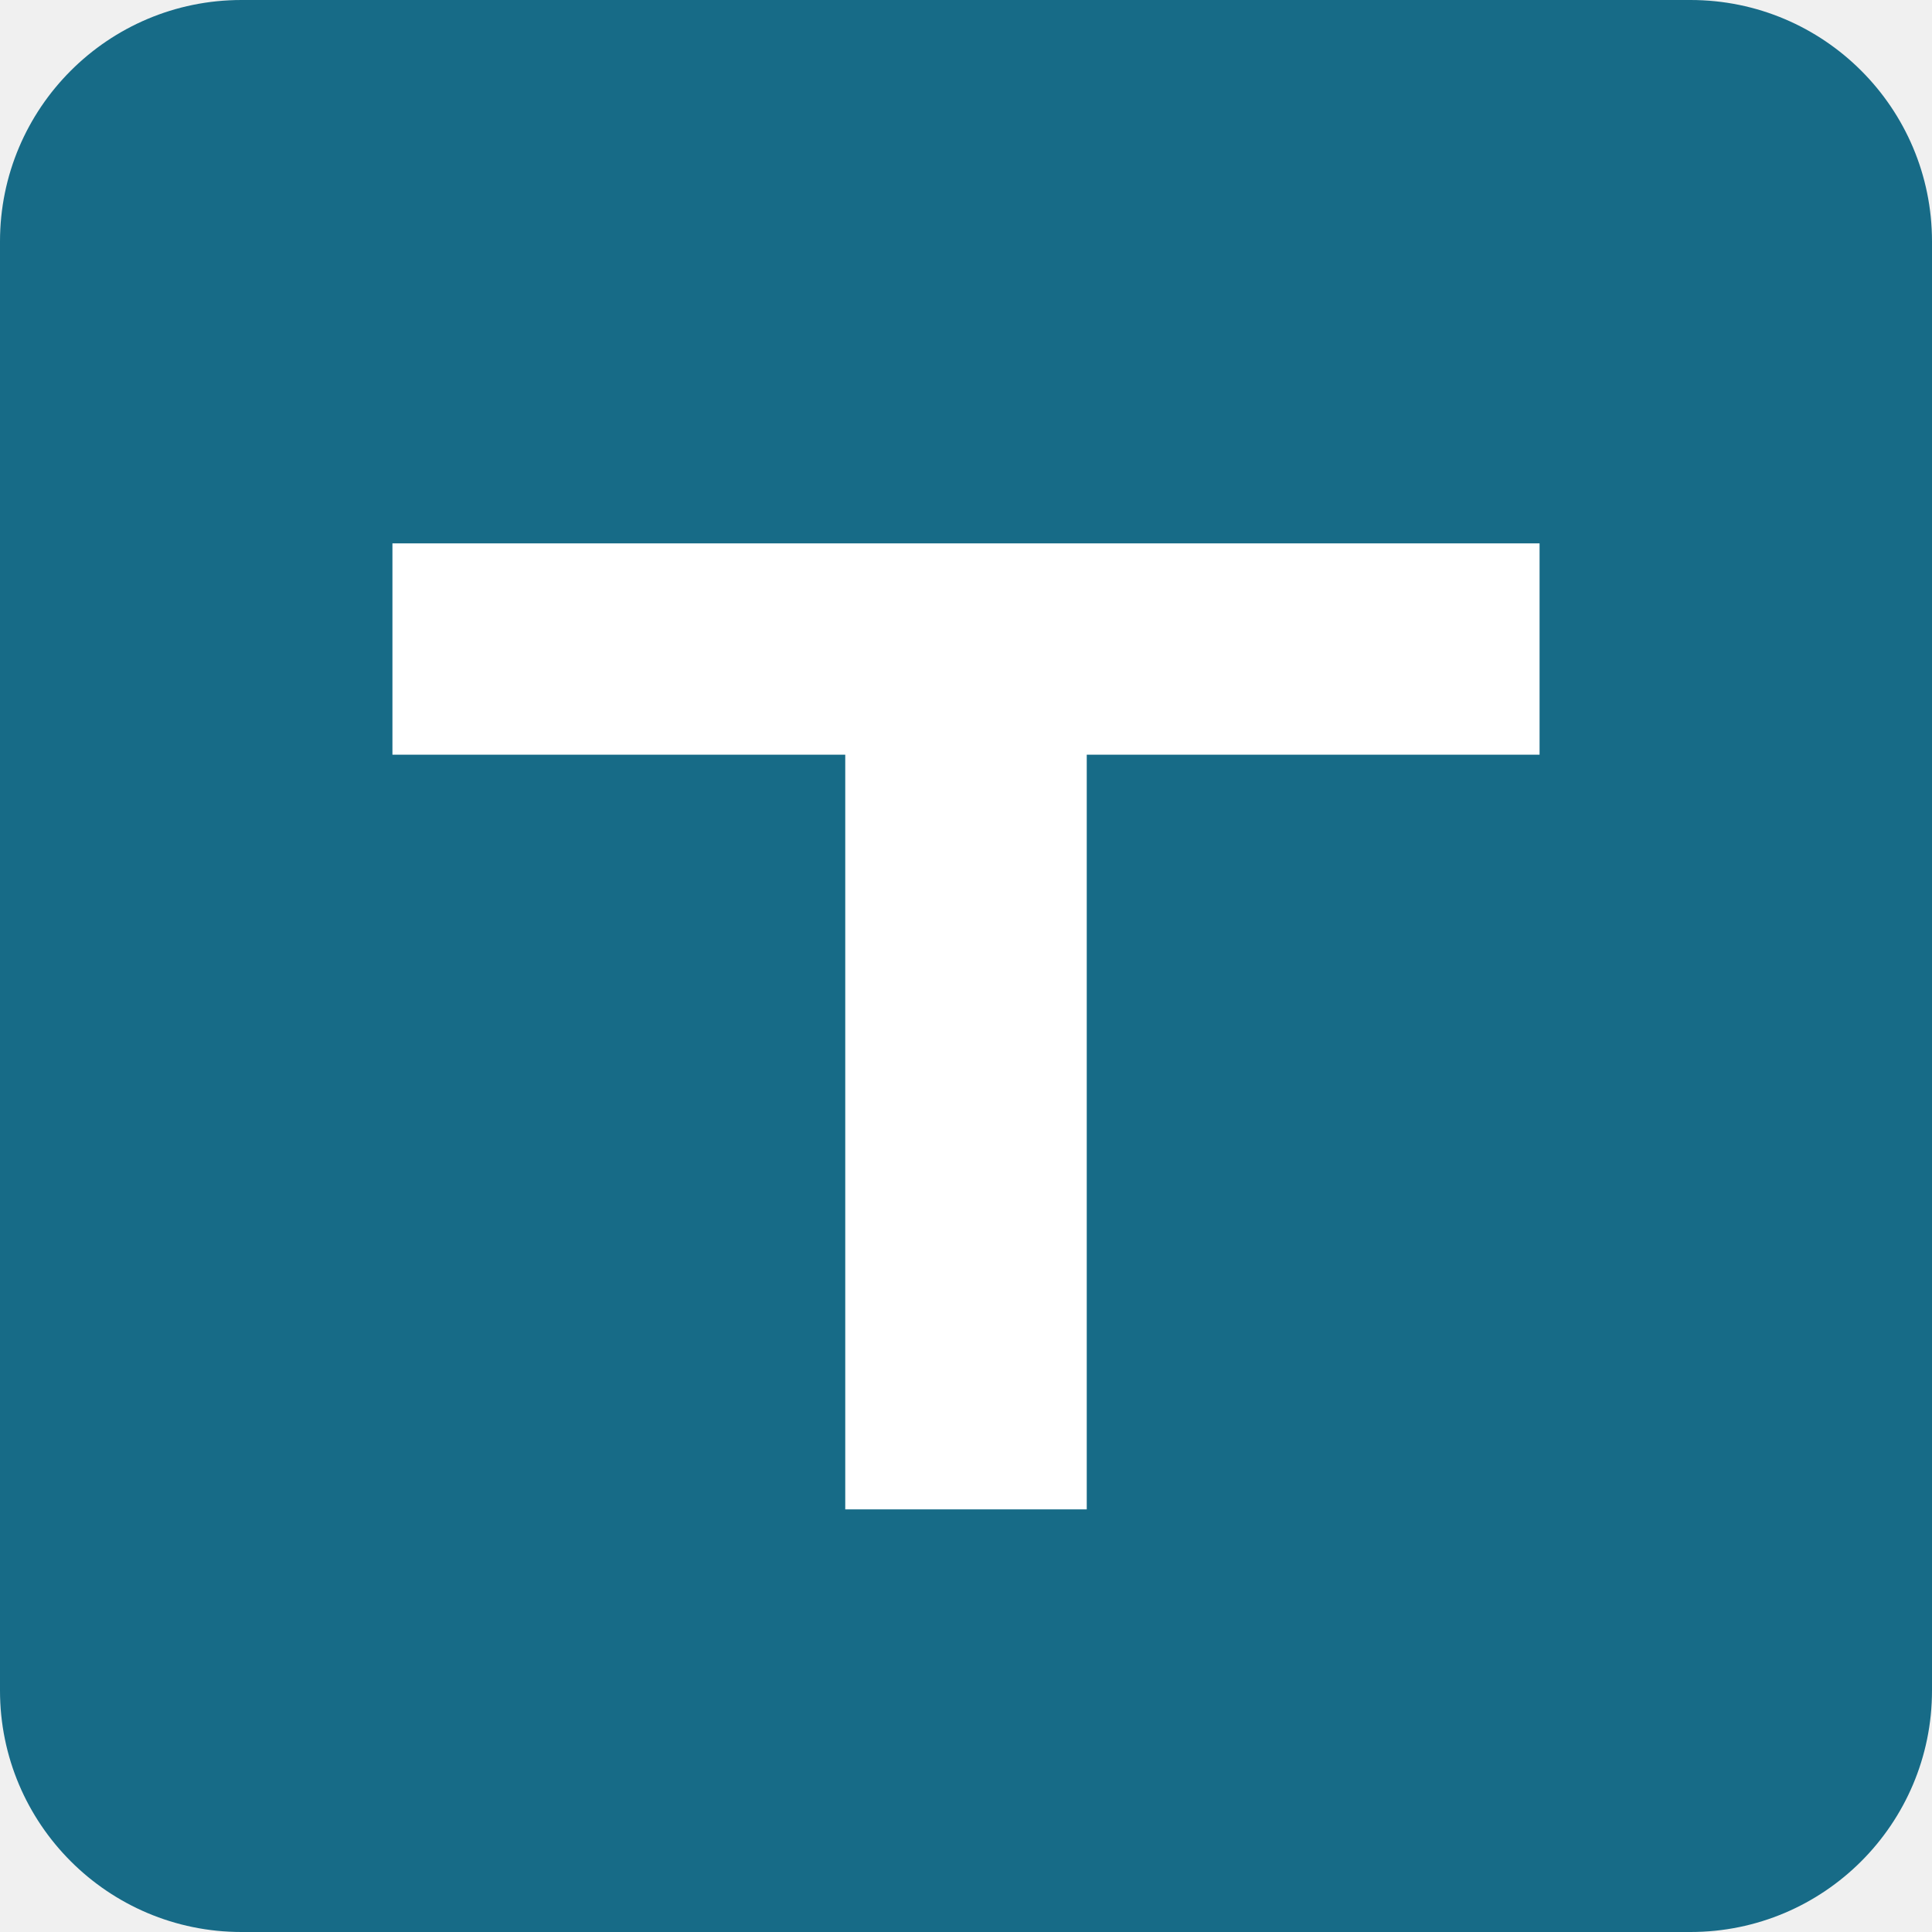
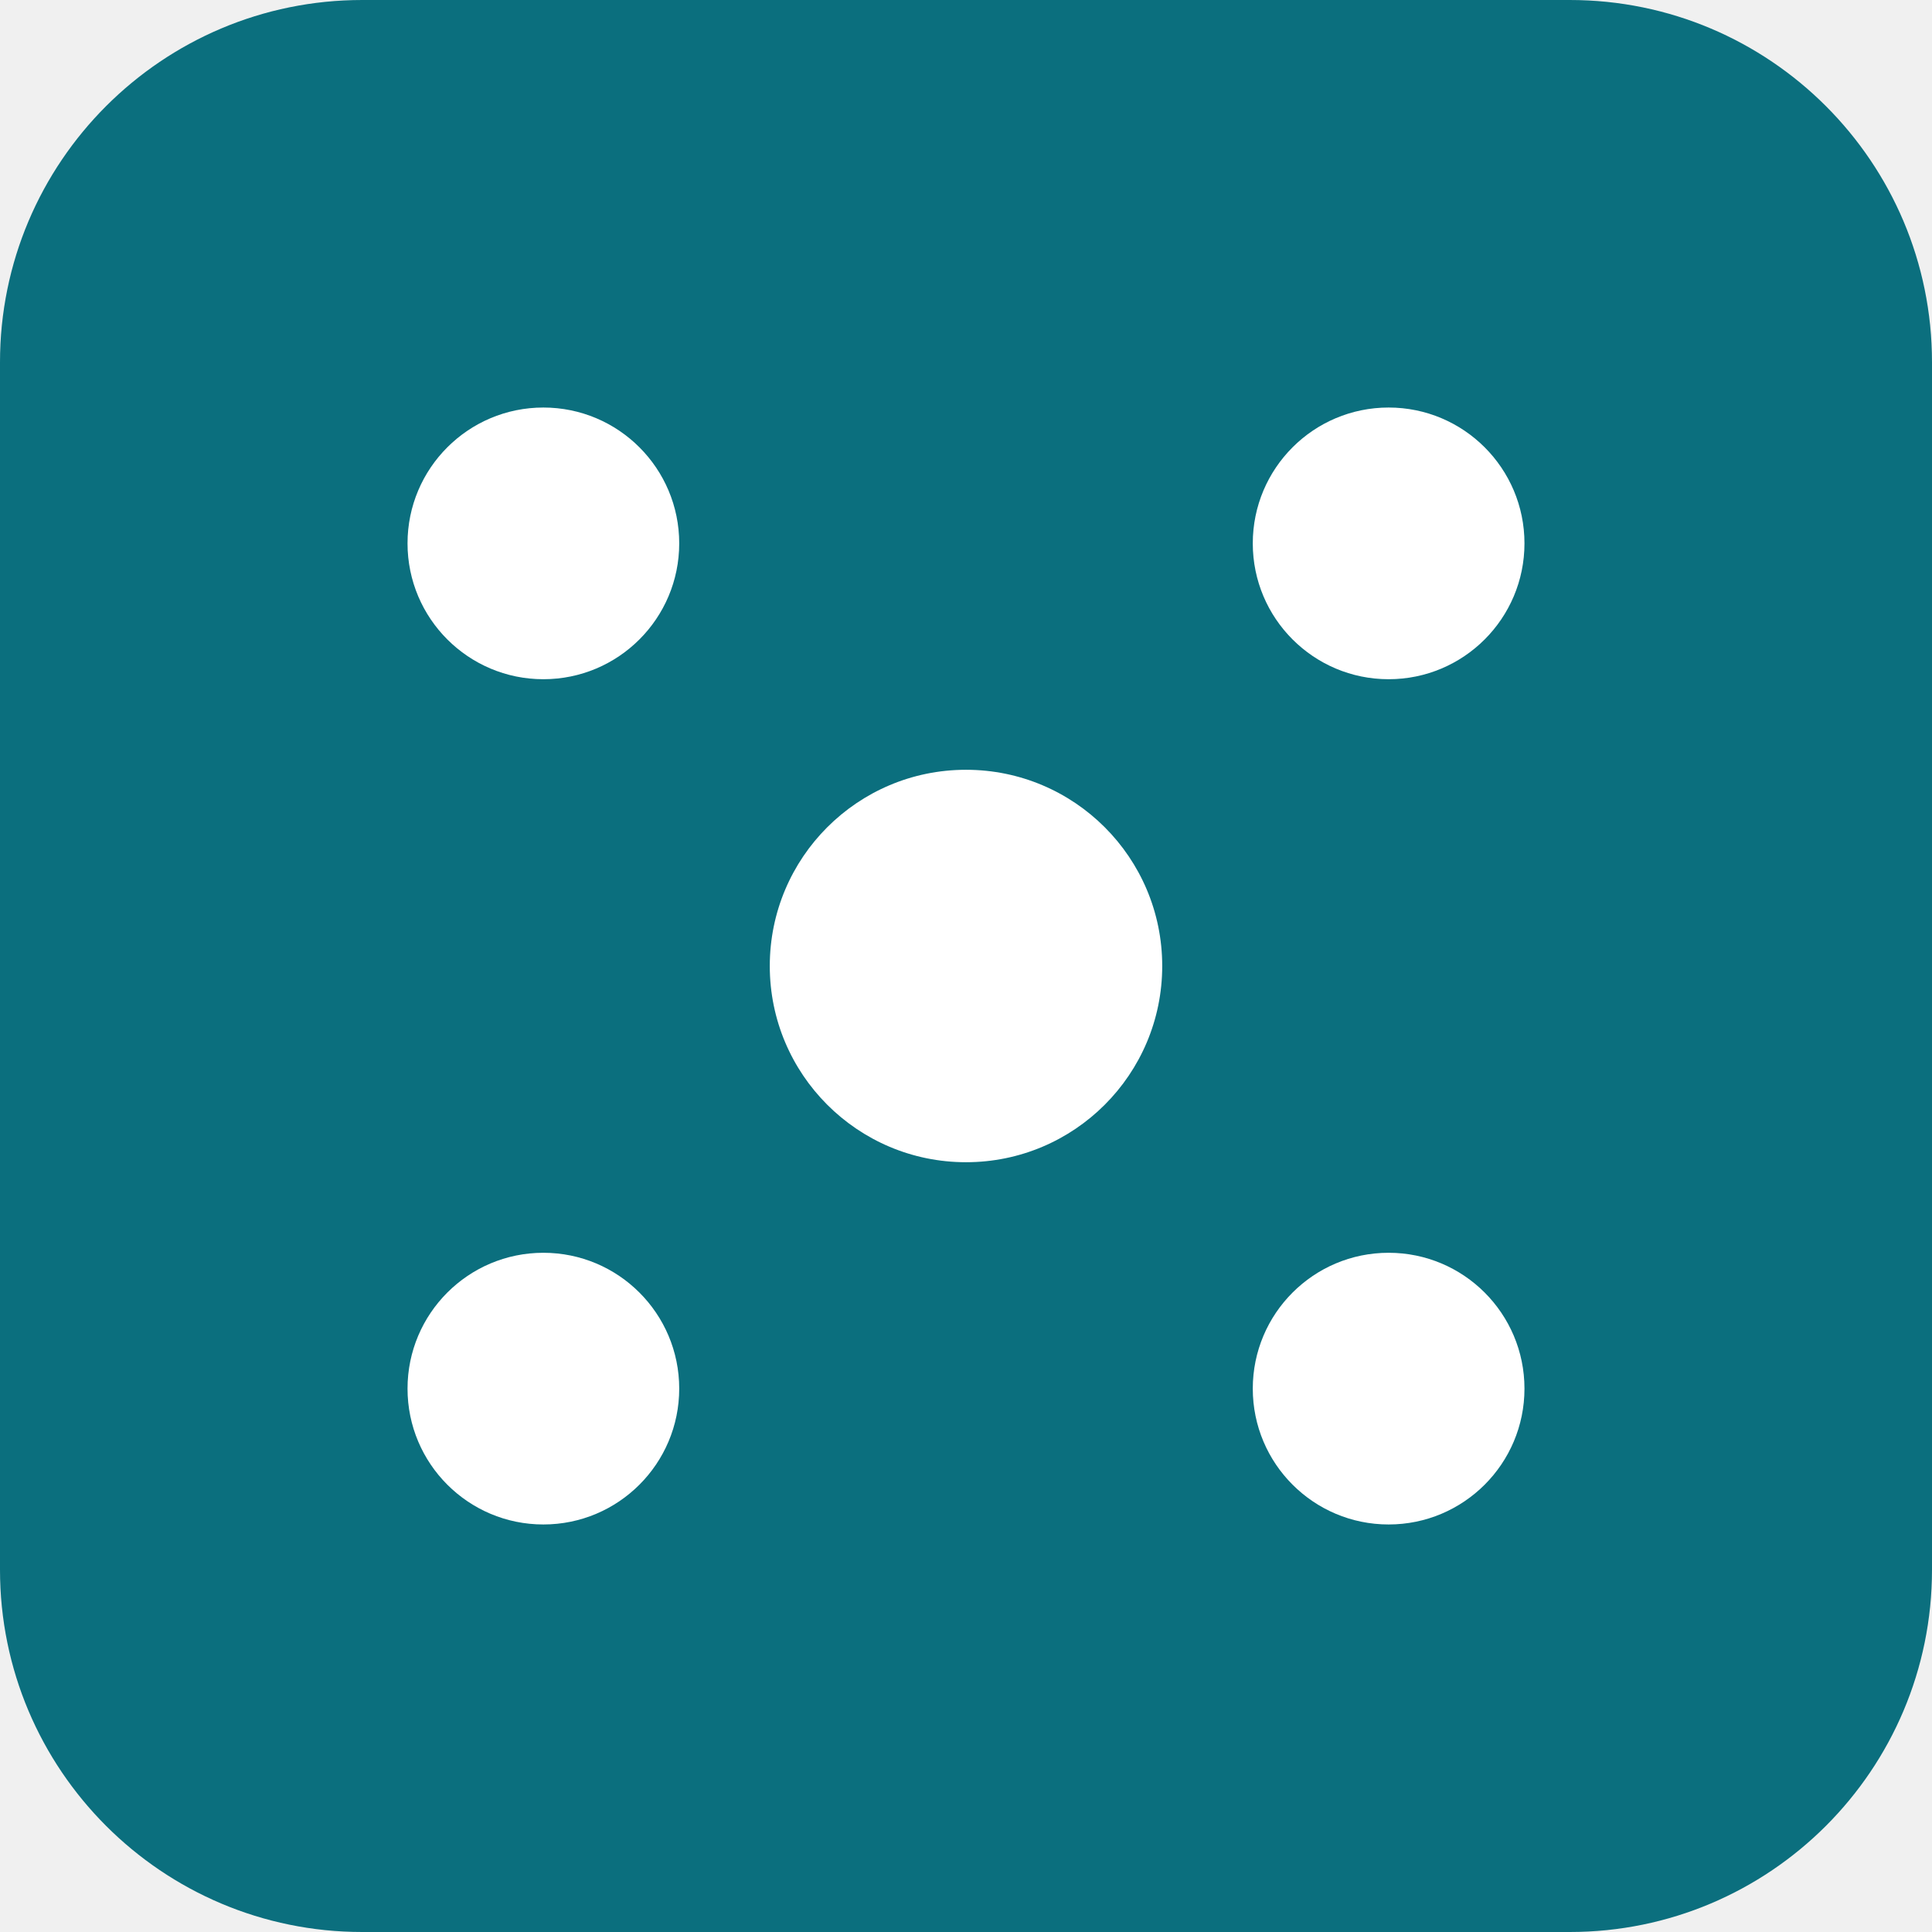
<svg xmlns="http://www.w3.org/2000/svg" viewBox="0 0 64 64">
-   <rect width="64" height="64" rx="8" fill="#176b87" />
-   <path d="M13 18h38v7H36v25h-8V25H13z" fill="#fff" />
+   <rect width="64" height="64" rx="12" fill="#0b6f7e" />
+   <g fill="#fff">
+     <circle cx="18" cy="18" r="4.5" />
+     <circle cx="46" cy="18" r="4.5" />
+     <circle cx="32" cy="32" r="6.5" />
+     <circle cx="18" cy="46" r="4.5" />
+     <circle cx="46" cy="46" r="4.5" />
+   </g>
</svg>
